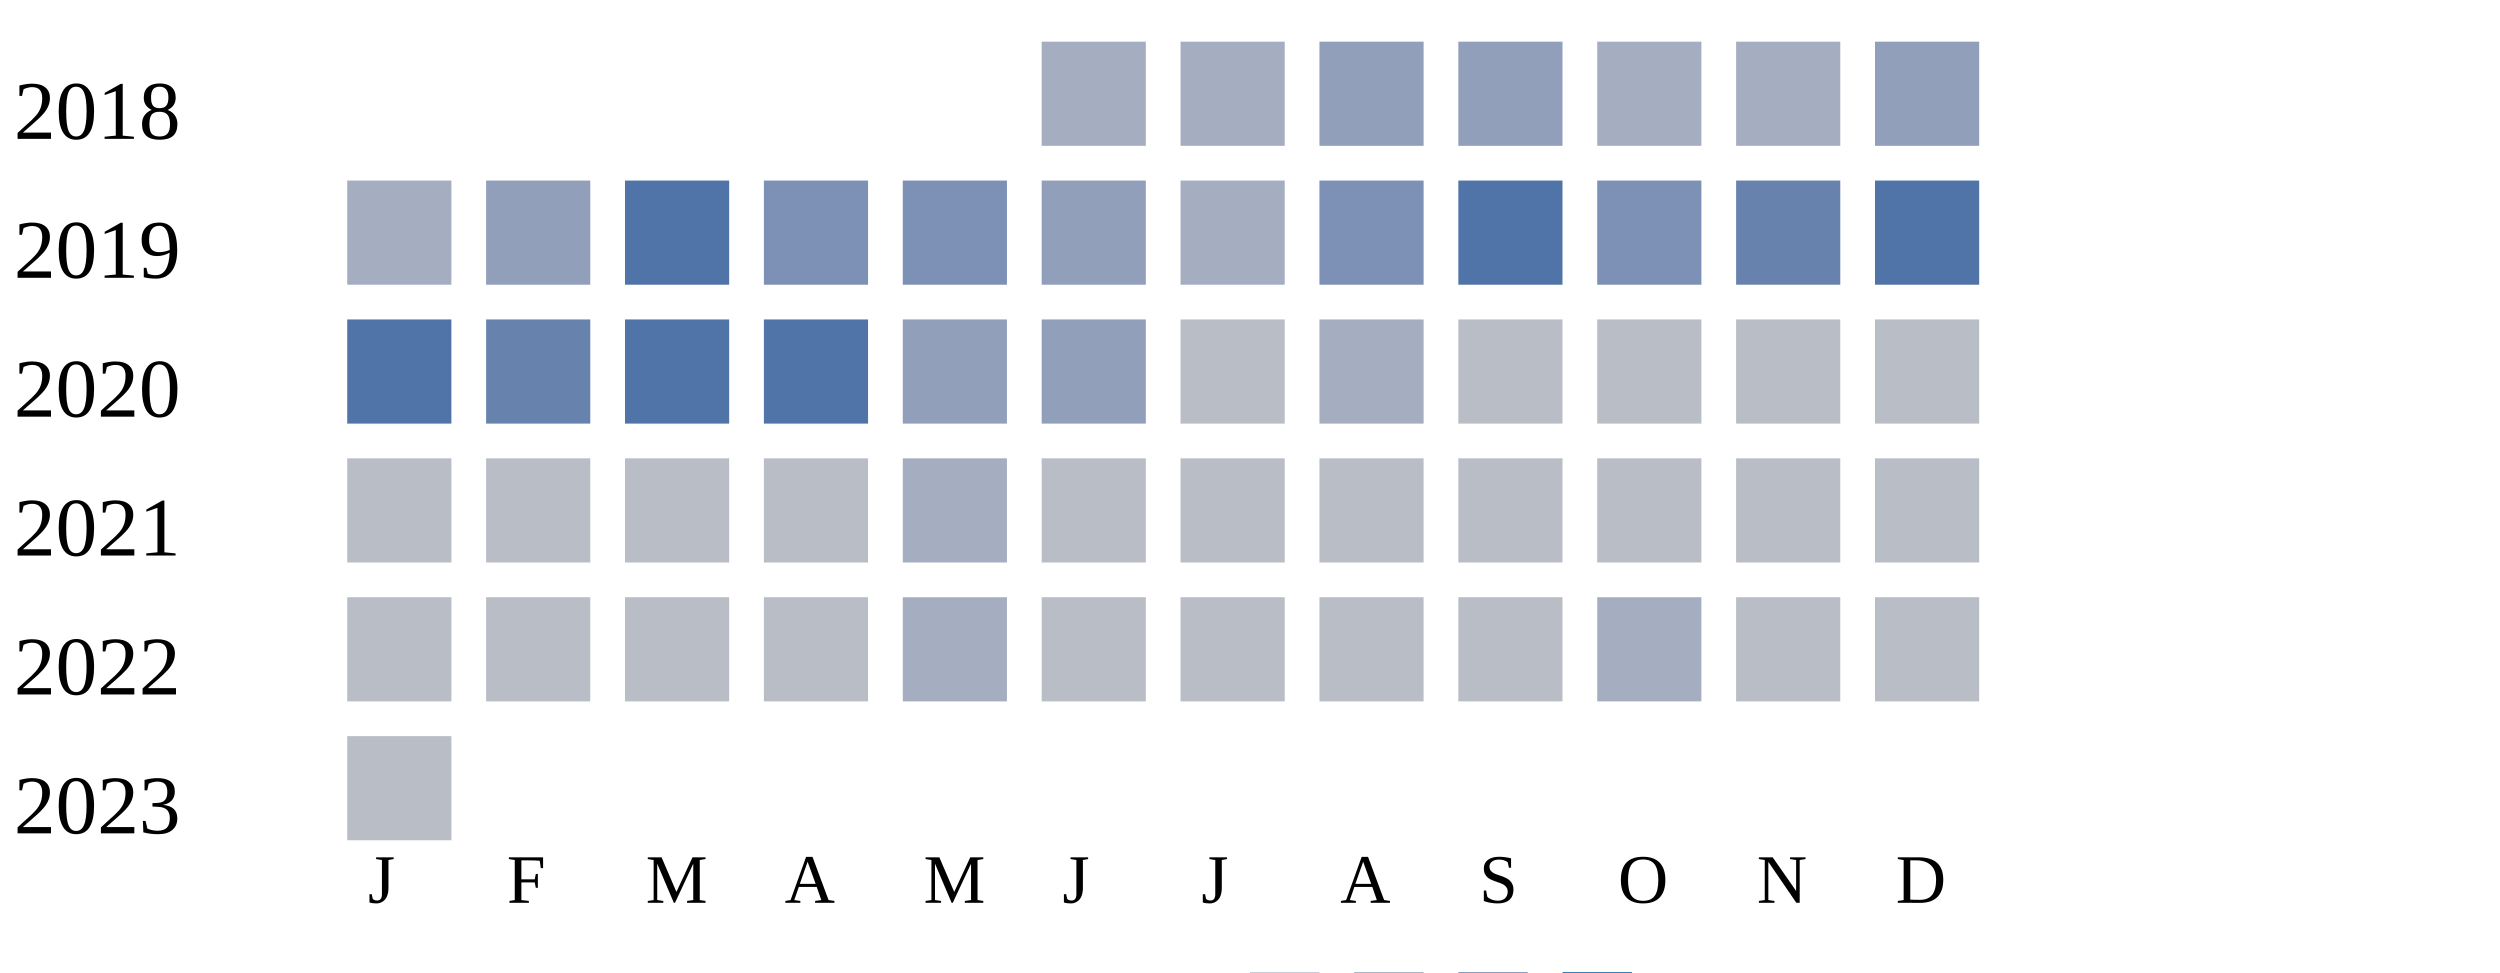
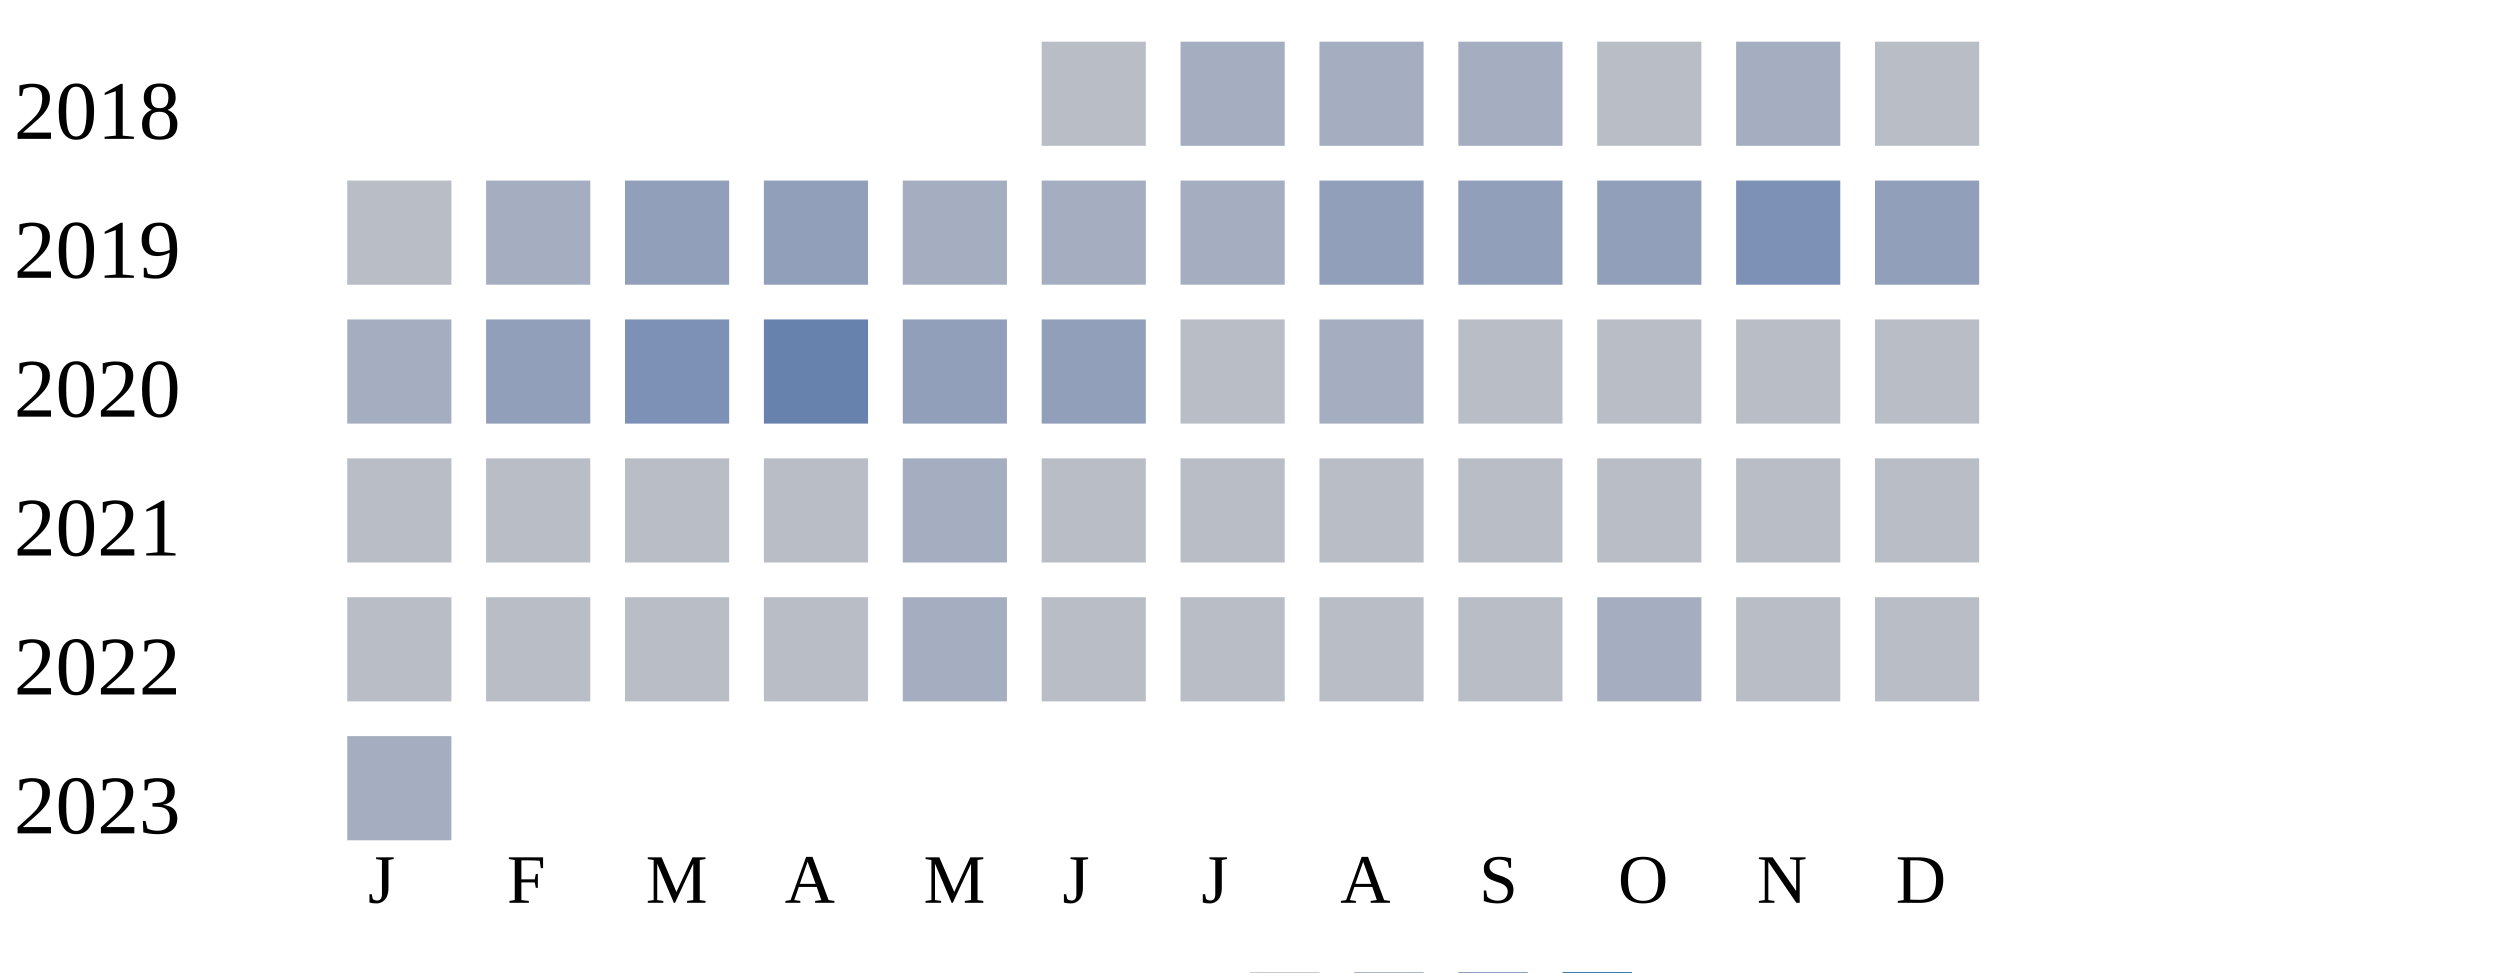
<svg xmlns="http://www.w3.org/2000/svg" width="360" height="140">
  <g transform="translate(0 0)">
    <text x="2" y="20">2018</text>
+     <rect x="150" y="6" width="15" height="15" fill="#b9bdc6" />
+     <rect x="170" y="6" width="15" height="15" fill="#a5aec0" />
+     <rect x="190" y="6" width="15" height="15" fill="#a5aec0" />
+     <rect x="210" y="6" width="15" height="15" fill="#a5aec0" />
+     <rect x="230" y="6" width="15" height="15" fill="#b9bdc6" />
+     <rect x="250" y="6" width="15" height="15" fill="#a5aec0" />
+     <rect x="270" y="6" width="15" height="15" fill="#b9bdc6" />
+   </g>
+   <g transform="translate(0 20)">
+     <text x="2" y="20">2019</text>
+     <rect x="50" y="6" width="15" height="15" fill="#b9bdc6" />
+     <rect x="70" y="6" width="15" height="15" fill="#a5aec0" />
+     <rect x="90" y="6" width="15" height="15" fill="#919fba" />
+     <rect x="110" y="6" width="15" height="15" fill="#919fba" />
+     <rect x="130" y="6" width="15" height="15" fill="#a5aec0" />
    <rect x="150" y="6" width="15" height="15" fill="#a5aec0" />
    <rect x="170" y="6" width="15" height="15" fill="#a5aec0" />
    <rect x="190" y="6" width="15" height="15" fill="#919fba" />
    <rect x="210" y="6" width="15" height="15" fill="#919fba" />
-     <rect x="230" y="6" width="15" height="15" fill="#a5aec0" />
-     <rect x="250" y="6" width="15" height="15" fill="#a5aec0" />
+     <rect x="230" y="6" width="15" height="15" fill="#919fba" />
+     <rect x="250" y="6" width="15" height="15" fill="#7d90b5" />
    <rect x="270" y="6" width="15" height="15" fill="#919fba" />
-   </g>
-   <g transform="translate(0 20)">
-     <text x="2" y="20">2019</text>
-     <rect x="50" y="6" width="15" height="15" fill="#a5aec0" />
-     <rect x="70" y="6" width="15" height="15" fill="#919fba" />
-     <rect x="90" y="6" width="15" height="15" fill="#5174a8" />
-     <rect x="110" y="6" width="15" height="15" fill="#7d90b5" />
-     <rect x="130" y="6" width="15" height="15" fill="#7d90b5" />
-     <rect x="150" y="6" width="15" height="15" fill="#919fba" />
-     <rect x="170" y="6" width="15" height="15" fill="#a5aec0" />
-     <rect x="190" y="6" width="15" height="15" fill="#7d90b5" />
-     <rect x="210" y="6" width="15" height="15" fill="#5174a8" />
-     <rect x="230" y="6" width="15" height="15" fill="#7d90b5" />
-     <rect x="250" y="6" width="15" height="15" fill="#6882ae" />
-     <rect x="270" y="6" width="15" height="15" fill="#5174a8" />
  </g>
  <g transform="translate(0 40)">
    <text x="2" y="20">2020</text>
-     <rect x="50" y="6" width="15" height="15" fill="#5174a8" />
-     <rect x="70" y="6" width="15" height="15" fill="#6882ae" />
-     <rect x="90" y="6" width="15" height="15" fill="#5174a8" />
-     <rect x="110" y="6" width="15" height="15" fill="#5174a8" />
+     <rect x="50" y="6" width="15" height="15" fill="#a5aec0" />
+     <rect x="70" y="6" width="15" height="15" fill="#919fba" />
+     <rect x="90" y="6" width="15" height="15" fill="#7d90b5" />
+     <rect x="110" y="6" width="15" height="15" fill="#6882ae" />
    <rect x="130" y="6" width="15" height="15" fill="#919fba" />
    <rect x="150" y="6" width="15" height="15" fill="#919fba" />
    <rect x="170" y="6" width="15" height="15" fill="#b9bdc6" />
    <rect x="190" y="6" width="15" height="15" fill="#a5aec0" />
    <rect x="210" y="6" width="15" height="15" fill="#b9bdc6" />
    <rect x="230" y="6" width="15" height="15" fill="#b9bdc6" />
    <rect x="250" y="6" width="15" height="15" fill="#b9bdc6" />
    <rect x="270" y="6" width="15" height="15" fill="#b9bdc6" />
  </g>
  <g transform="translate(0 60)">
    <text x="2" y="20">2021</text>
    <rect x="50" y="6" width="15" height="15" fill="#b9bdc6" />
    <rect x="70" y="6" width="15" height="15" fill="#b9bdc6" />
    <rect x="90" y="6" width="15" height="15" fill="#b9bdc6" />
    <rect x="110" y="6" width="15" height="15" fill="#b9bdc6" />
    <rect x="130" y="6" width="15" height="15" fill="#a5aec0" />
    <rect x="150" y="6" width="15" height="15" fill="#b9bdc6" />
    <rect x="170" y="6" width="15" height="15" fill="#b9bdc6" />
    <rect x="190" y="6" width="15" height="15" fill="#b9bdc6" />
    <rect x="210" y="6" width="15" height="15" fill="#b9bdc6" />
    <rect x="230" y="6" width="15" height="15" fill="#b9bdc6" />
    <rect x="250" y="6" width="15" height="15" fill="#b9bdc6" />
    <rect x="270" y="6" width="15" height="15" fill="#b9bdc6" />
  </g>
  <g transform="translate(0 80)">
    <text x="2" y="20">2022</text>
    <rect x="50" y="6" width="15" height="15" fill="#b9bdc6" />
    <rect x="70" y="6" width="15" height="15" fill="#b9bdc6" />
    <rect x="90" y="6" width="15" height="15" fill="#b9bdc6" />
    <rect x="110" y="6" width="15" height="15" fill="#b9bdc6" />
    <rect x="130" y="6" width="15" height="15" fill="#a5aec0" />
    <rect x="150" y="6" width="15" height="15" fill="#b9bdc6" />
    <rect x="170" y="6" width="15" height="15" fill="#b9bdc6" />
    <rect x="190" y="6" width="15" height="15" fill="#b9bdc6" />
    <rect x="210" y="6" width="15" height="15" fill="#b9bdc6" />
    <rect x="230" y="6" width="15" height="15" fill="#a5aec0" />
    <rect x="250" y="6" width="15" height="15" fill="#b9bdc6" />
    <rect x="270" y="6" width="15" height="15" fill="#b9bdc6" />
  </g>
  <g transform="translate(0 100)">
    <text x="2" y="20">2023</text>
-     <rect x="50" y="6" width="15" height="15" fill="#b9bdc6" />
+     <rect x="50" y="6" width="15" height="15" fill="#a5aec0" />
  </g>
  <text style="font-size: 10px; text-align: center" x="53" y="130">J</text>
  <text style="font-size: 10px; text-align: center" x="73" y="130">F</text>
  <text style="font-size: 10px; text-align: center" x="93" y="130">M</text>
  <text style="font-size: 10px; text-align: center" x="113" y="130">A</text>
  <text style="font-size: 10px; text-align: center" x="133" y="130">M</text>
  <text style="font-size: 10px; text-align: center" x="153" y="130">J</text>
  <text style="font-size: 10px; text-align: center" x="173" y="130">J</text>
  <text style="font-size: 10px; text-align: center" x="193" y="130">A</text>
  <text style="font-size: 10px; text-align: center" x="213" y="130">S</text>
  <text style="font-size: 10px; text-align: center" x="233" y="130">O</text>
  <text style="font-size: 10px; text-align: center" x="253" y="130">N</text>
  <text style="font-size: 10px; text-align: center" x="273" y="130">D</text>
  <text style="font-size: 10px;" x="155" y="149">Less</text>
  <rect fill="#b9bdc6" width="10" height="10" x="180" y="140" />
  <rect fill="#919fba" width="10" height="10" x="195" y="140" />
  <rect fill="#6882ae" width="10" height="10" x="210" y="140" />
  <rect fill="#005a9c" width="10" height="10" x="225" y="140" />
  <text x="240" y="149" style="font-size: 10px;">More</text>
</svg>
